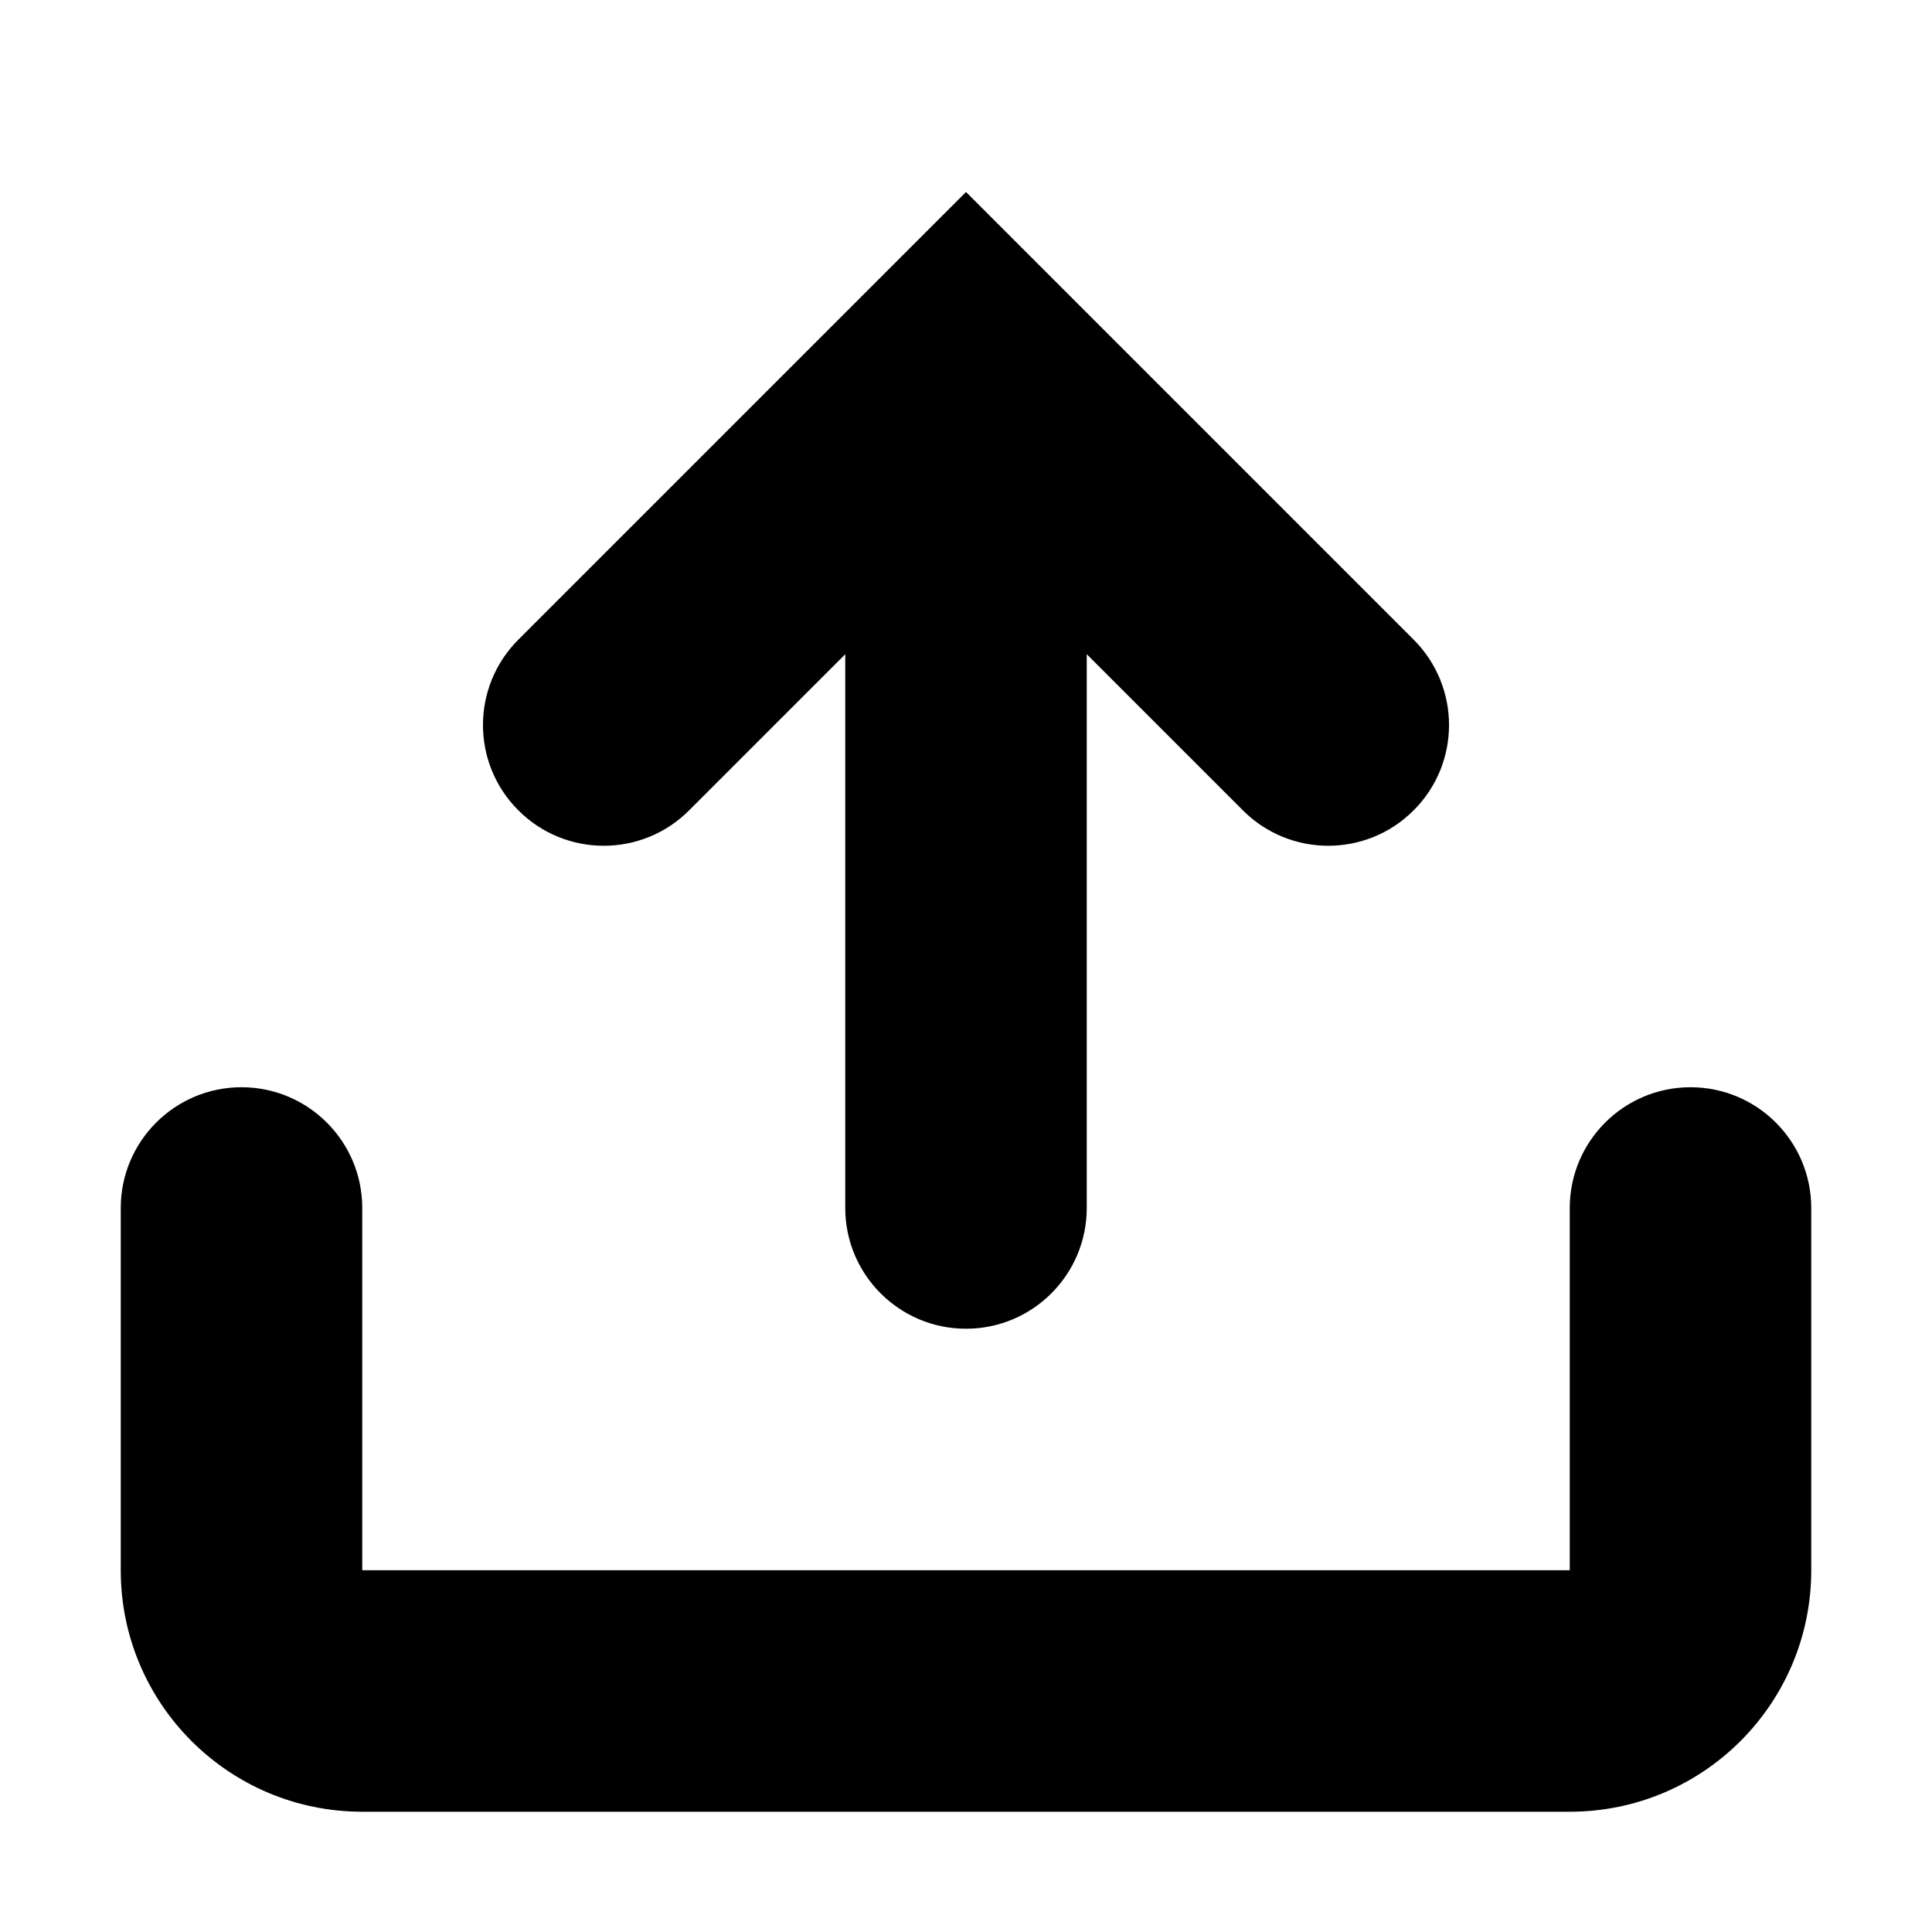
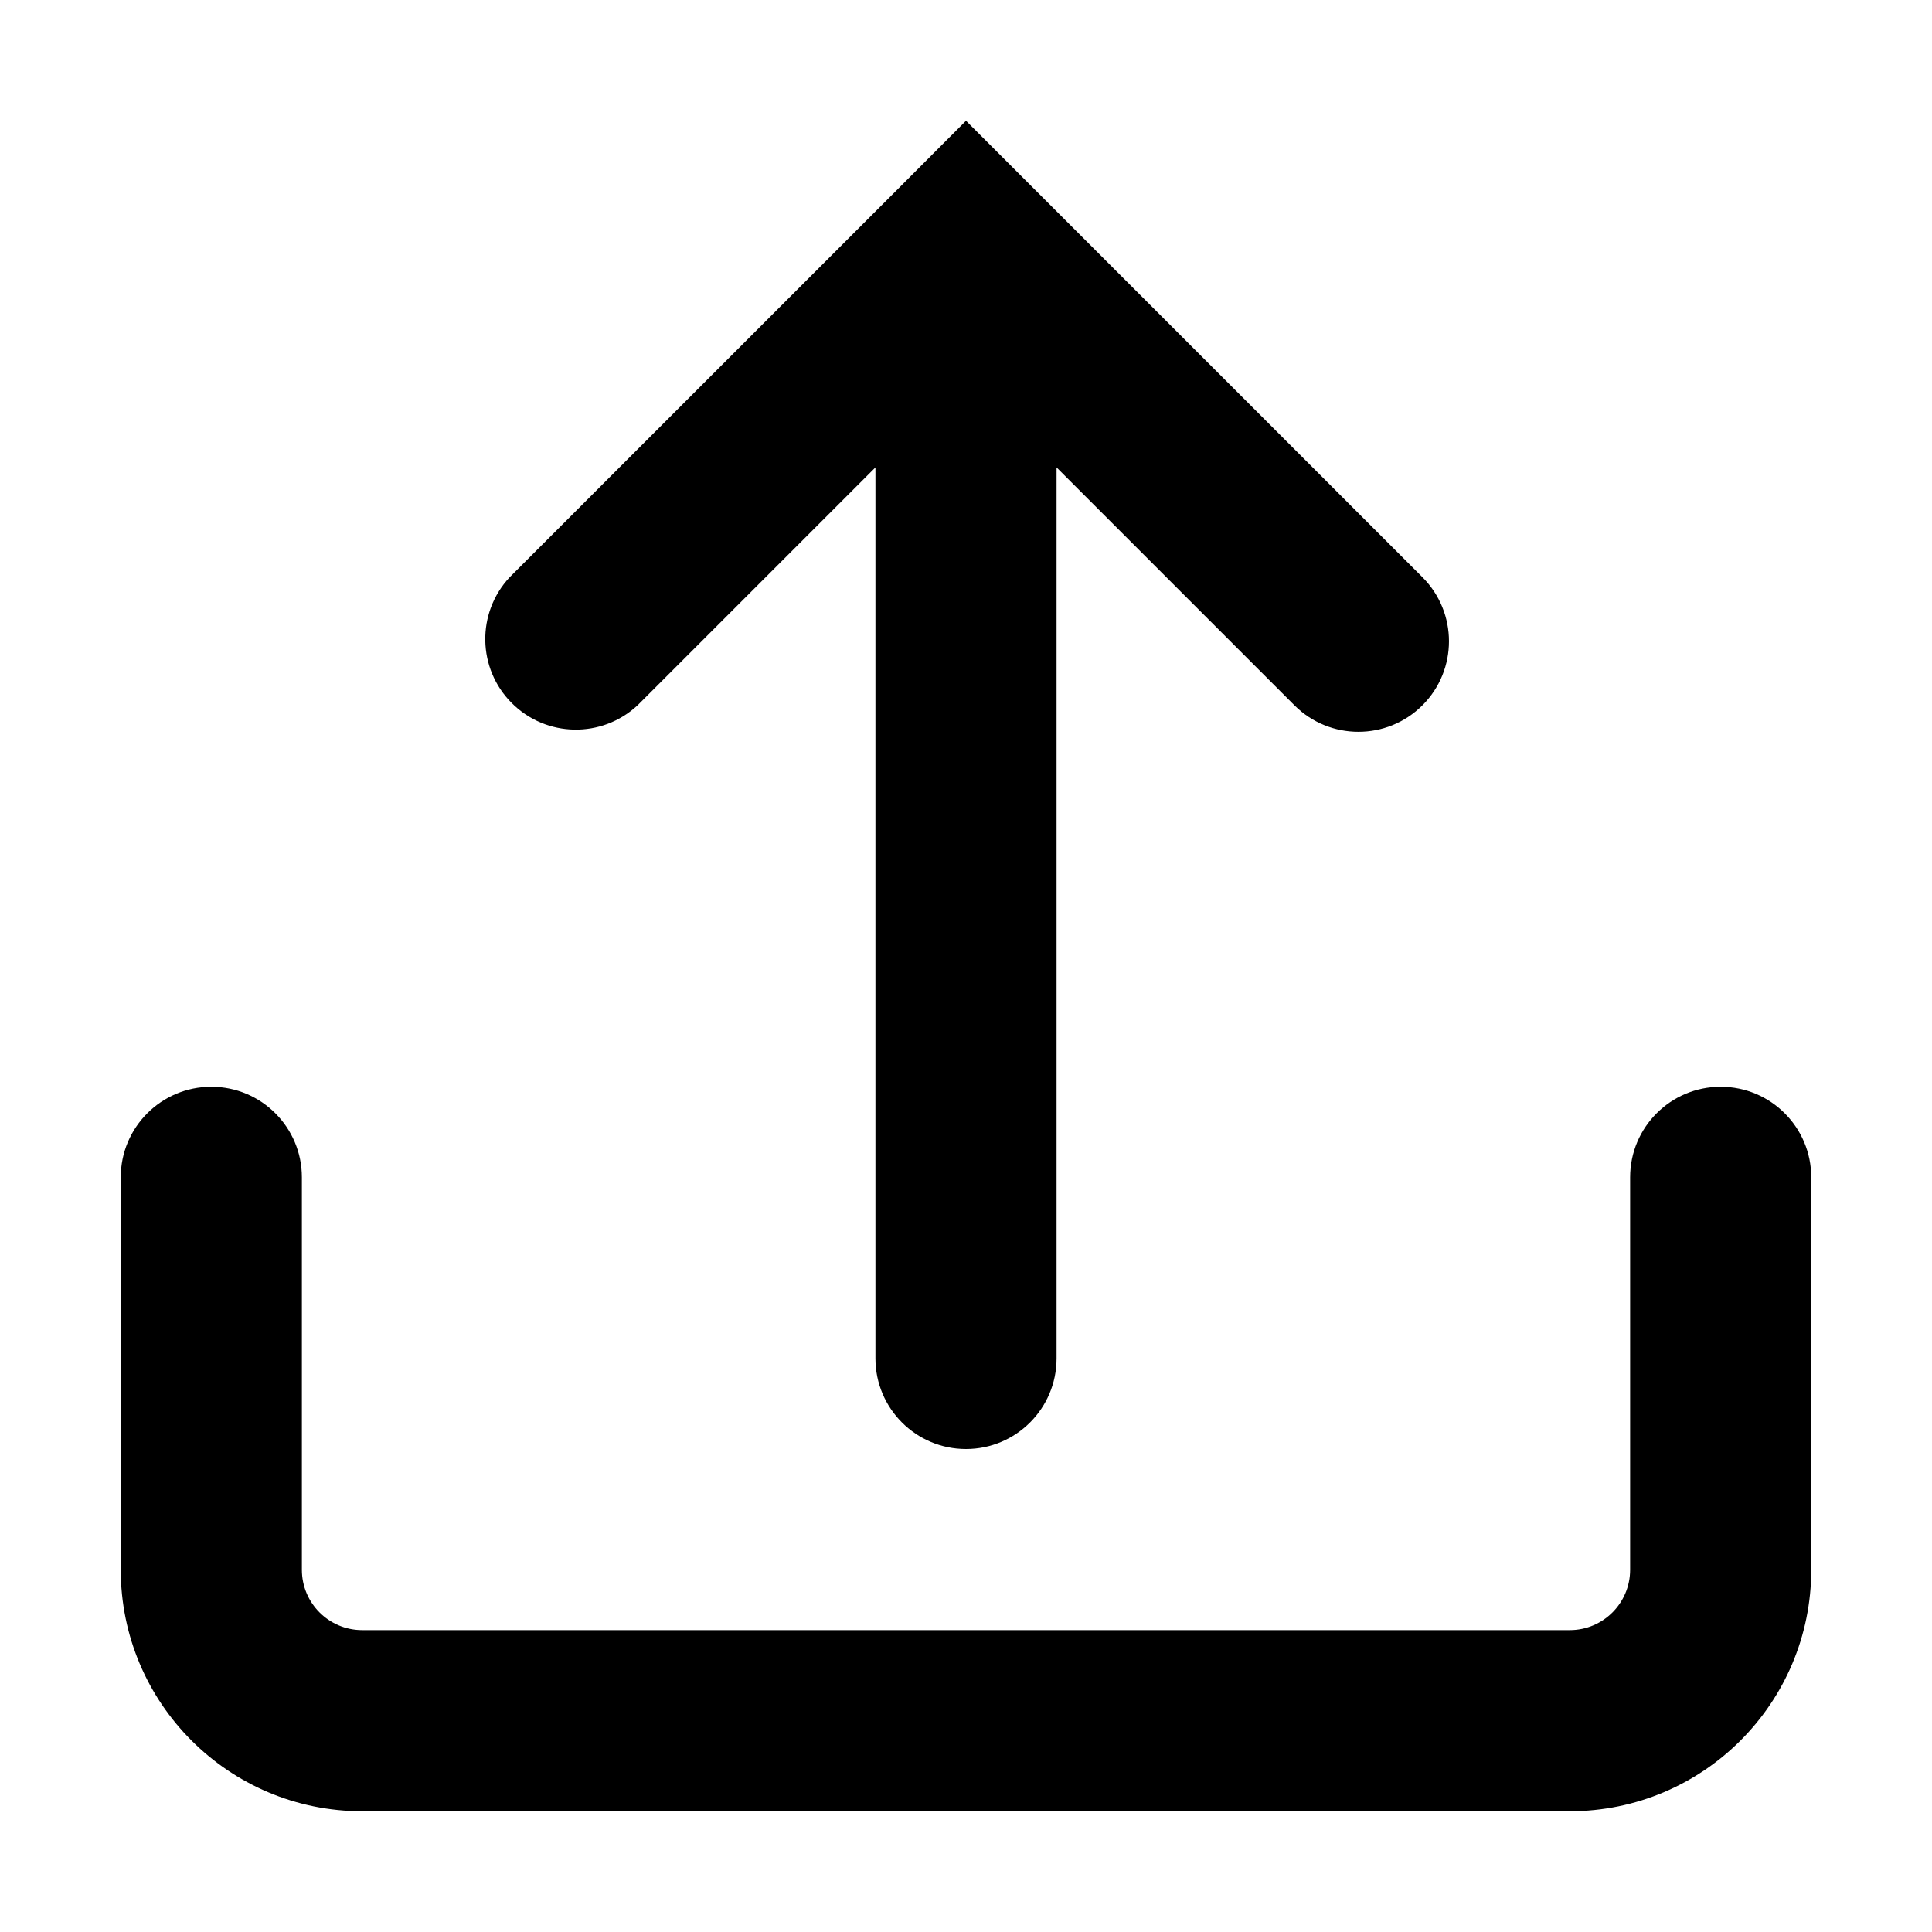
<svg xmlns="http://www.w3.org/2000/svg" width="16" height="16" viewBox="0 0 16 16">
-   <path fill="#000000" fill-rule="evenodd" d="M14,9.004 C14.552,9.004 15,9.452 15,10.004 L15,13.004 C15,14.109 14.105,15.004 13,15.004 L3,15.004 C1.895,15.004 1,14.109 1,13.004 L1,10.004 C1,9.452 1.448,9.004 2,9.004 C2.552,9.004 3,9.452 3,10.004 L3,13.004 L13,13.004 L13,10.004 C13,9.452 13.448,9.004 14,9.004 Z M8,1.59 L11.707,5.297 C12.098,5.688 12.098,6.321 11.707,6.711 C11.317,7.102 10.683,7.102 10.293,6.711 L9,5.418 L9,10.004 C9,10.556 8.552,11.004 8,11.004 C7.448,11.004 7,10.556 7,10.004 L7,5.418 L5.707,6.711 C5.317,7.102 4.683,7.102 4.293,6.711 C3.902,6.321 3.902,5.688 4.293,5.297 L8,1.59 Z" />
+   <path fill-rule="evenodd" clip-rule="evenodd" d="M11.78 5.841a.75.75 0 0 1-1.06 0l-1.97-1.97v7.379a.75.75 0 0 1-1.5 0V3.871l-1.97 1.97a.75.75 0 0 1-1.06-1.06l3.25-3.25L8 1l.53.53 3.25 3.25a.75.75 0 0 1 0 1.061ZM2.5 9.75a.75.75 0 0 0-1.5 0V13a2 2 0 0 0 2 2h10a2 2 0 0 0 2-2V9.75a.75.75 0 0 0-1.5 0V13a.5.5 0 0 1-.5.5H3a.5.5 0 0 1-.5-.5V9.75Z" fill="#000" />
</svg>
